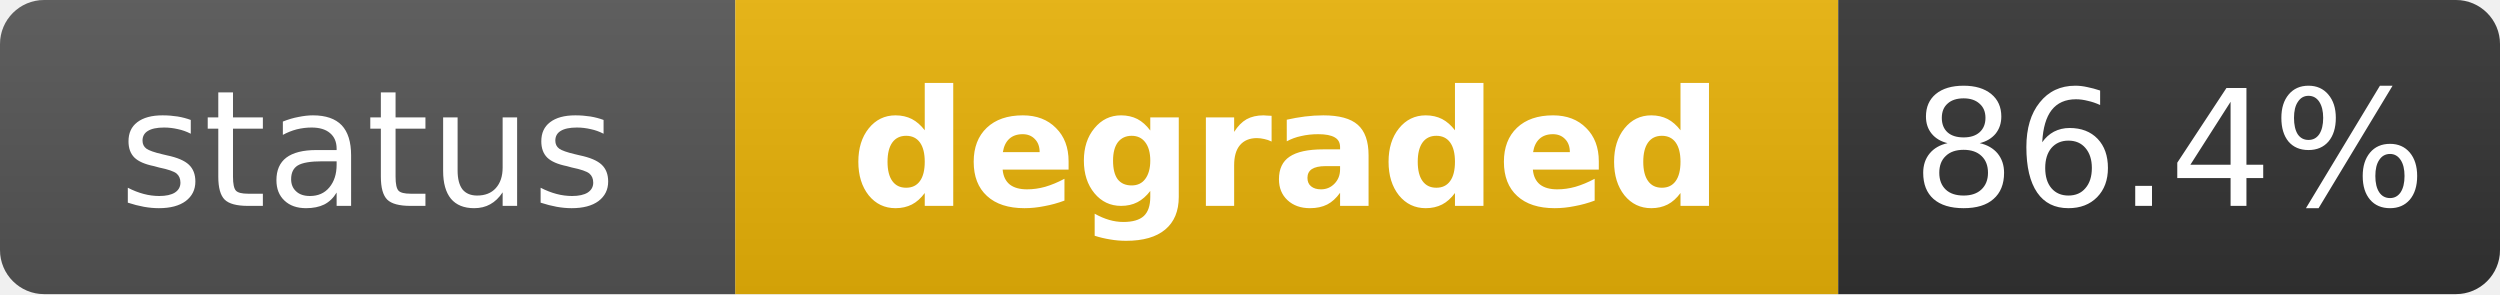
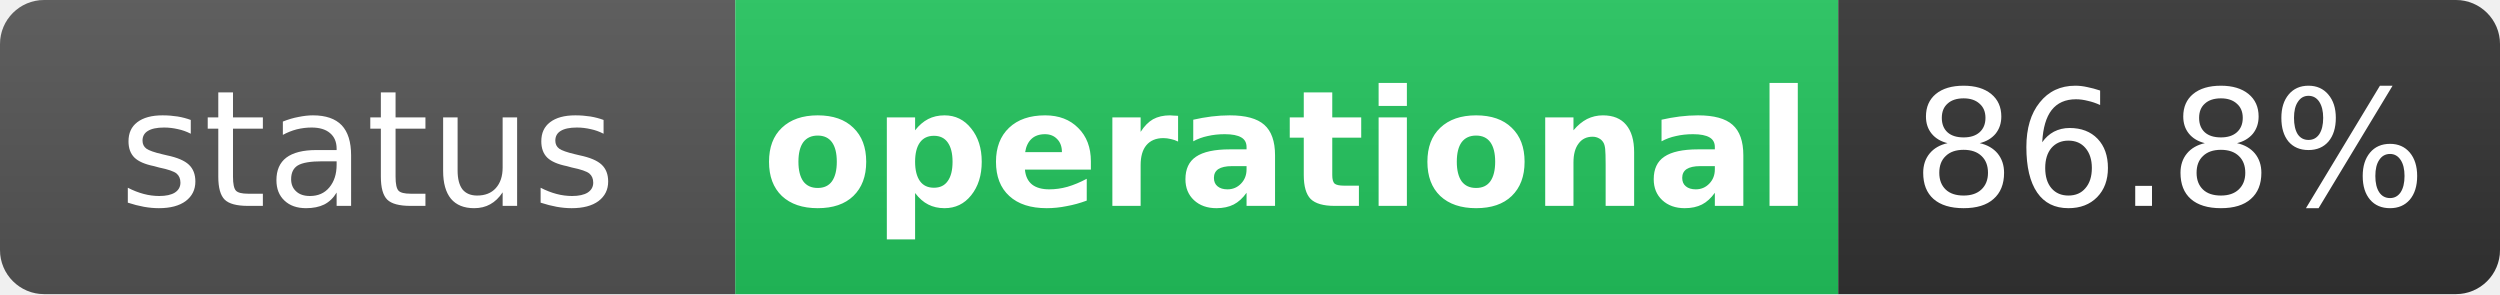
- <svg xmlns="http://www.w3.org/2000/svg" width="170" height="20" role="img" aria-label="status: degraded">
+ <svg xmlns="http://www.w3.org/2000/svg" width="170" height="20" role="img" aria-label="status: operational">
  <linearGradient id="s" x2="0" y2="100%">
    <stop offset="0" stop-color="#bbb" stop-opacity=".1" />
    <stop offset="1" stop-opacity=".1" />
  </linearGradient>
  <clipPath id="r">
    <rect width="170" height="20" rx="3" fill="#fff" />
  </clipPath>
  <g clip-path="url(#r)">
    <rect width="50" height="20" fill="#555" />
-     <rect x="50" width="75" height="20" fill="#eab308" />
+     <rect x="50" width="75" height="20" fill="#22c55e" />
    <rect x="125" width="45" height="20" fill="#333" />
    <rect width="170" height="20" fill="url(#s)" />
  </g>
  <g fill="#fff" text-anchor="middle" font-family="Verdana,Geneva,DejaVu Sans,sans-serif" text-rendering="geometricPrecision" font-size="11">
    <text x="25" y="14" fill="#fff">status</text>
-     <text x="87.5" y="14" fill="#fff" font-weight="bold">degraded</text>
-     <text x="147.5" y="14" fill="#fff">86.4%</text>
+     <text x="87.5" y="14" fill="#fff" font-weight="bold">operational</text>
+     <text x="147.5" y="14" fill="#fff">86.8%</text>
  </g>
</svg>
